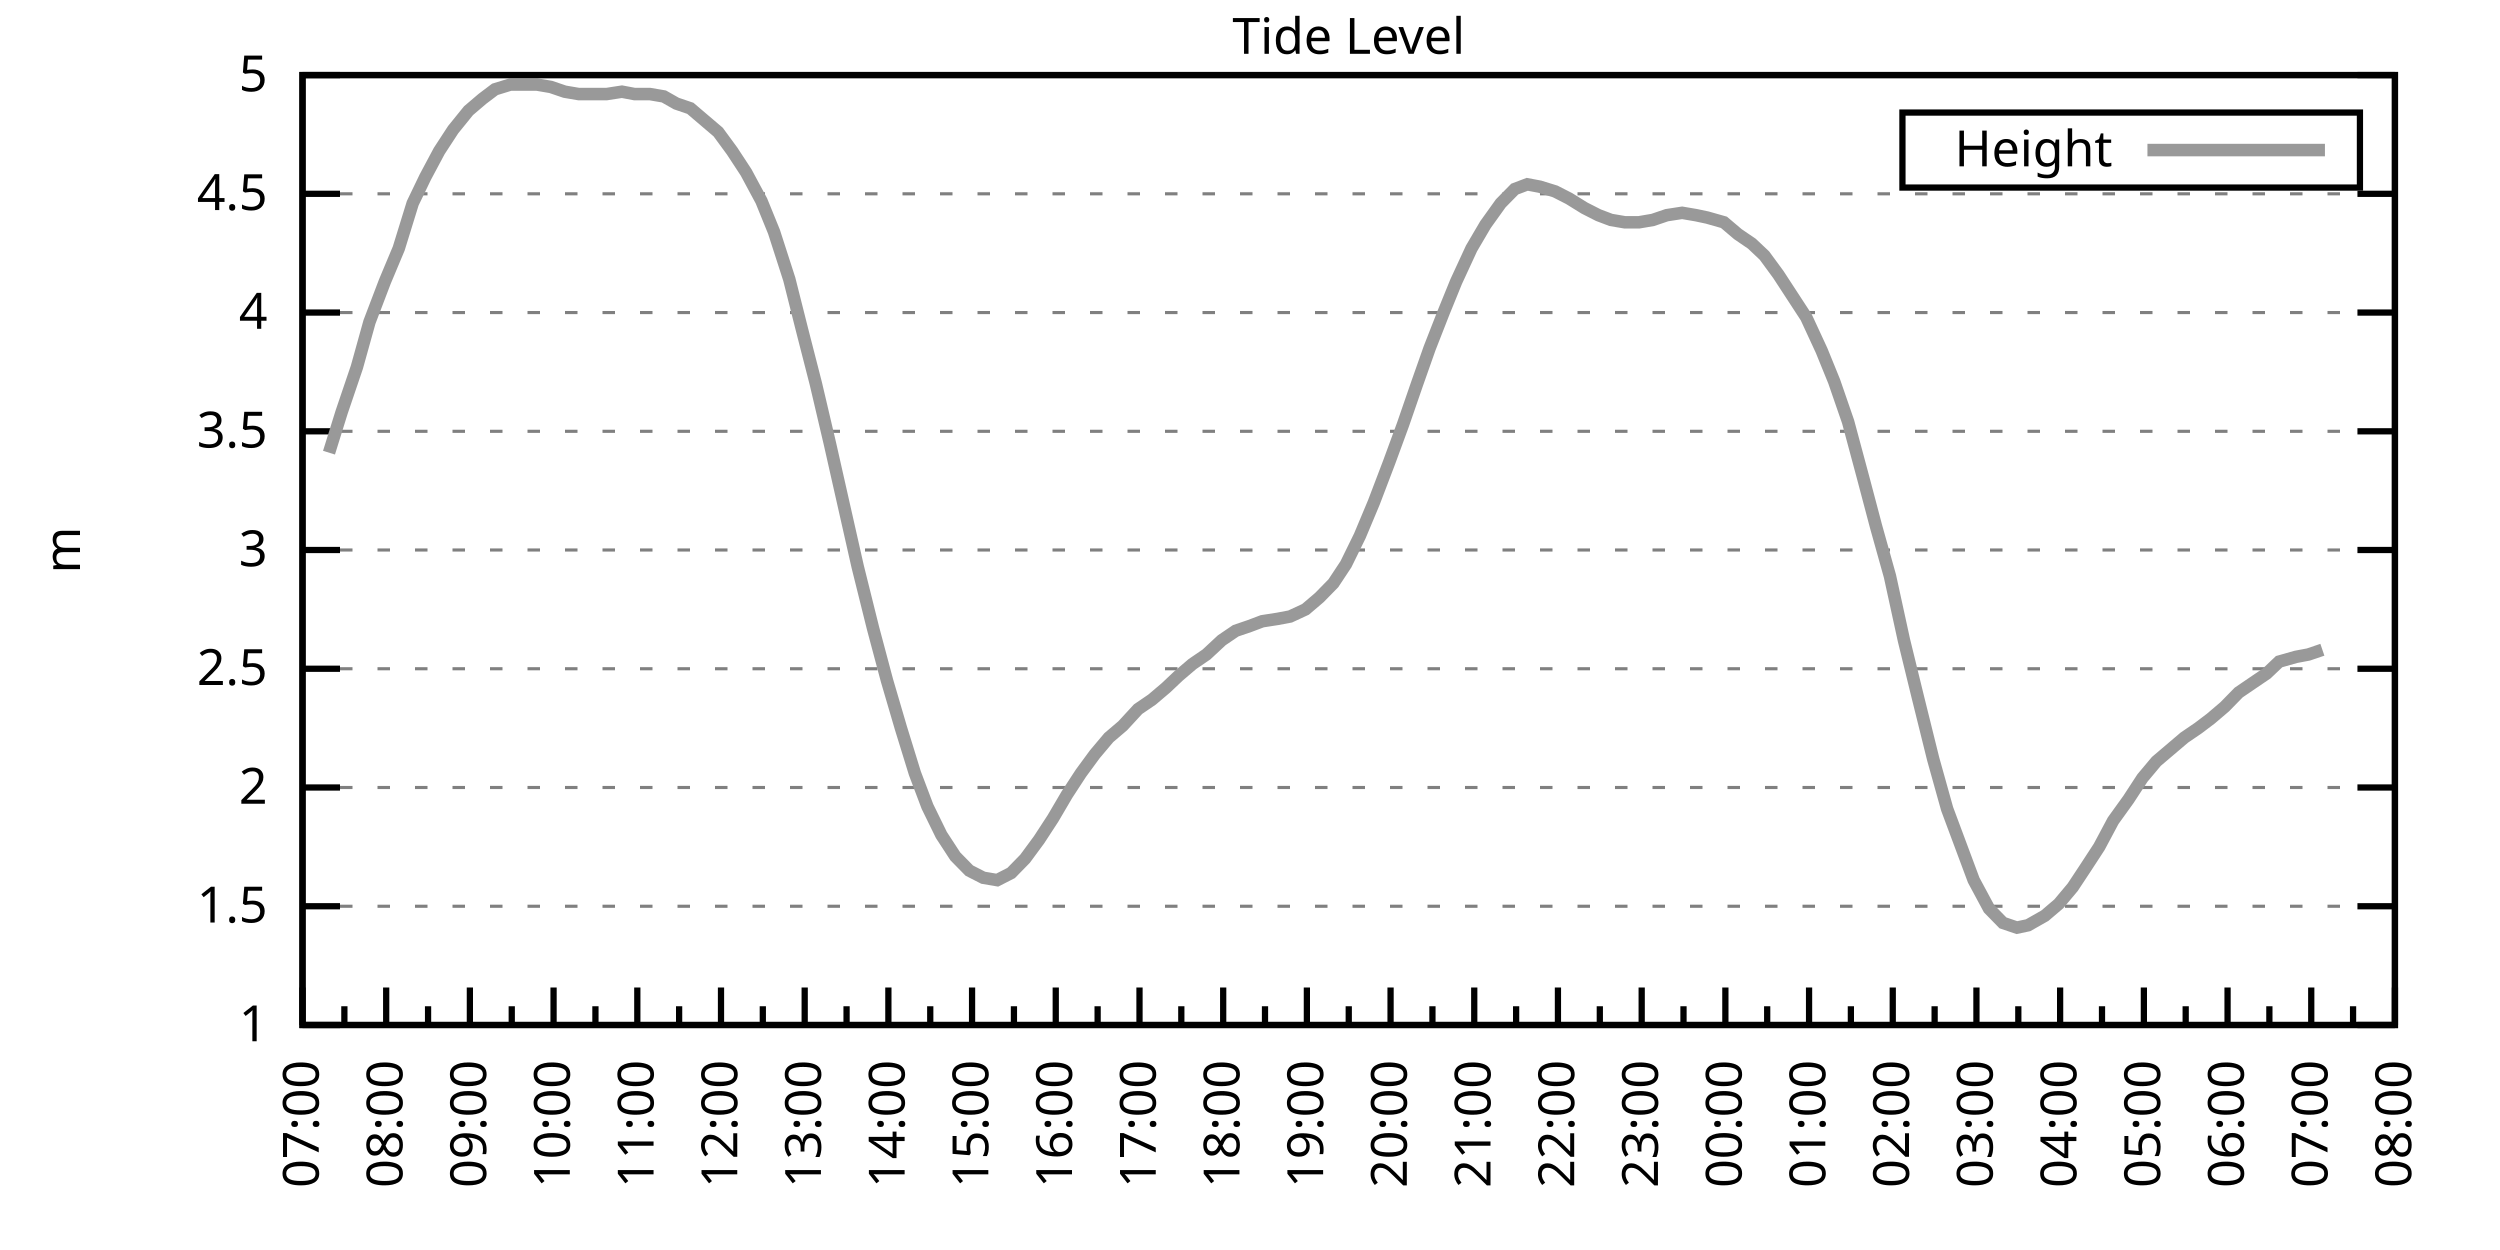
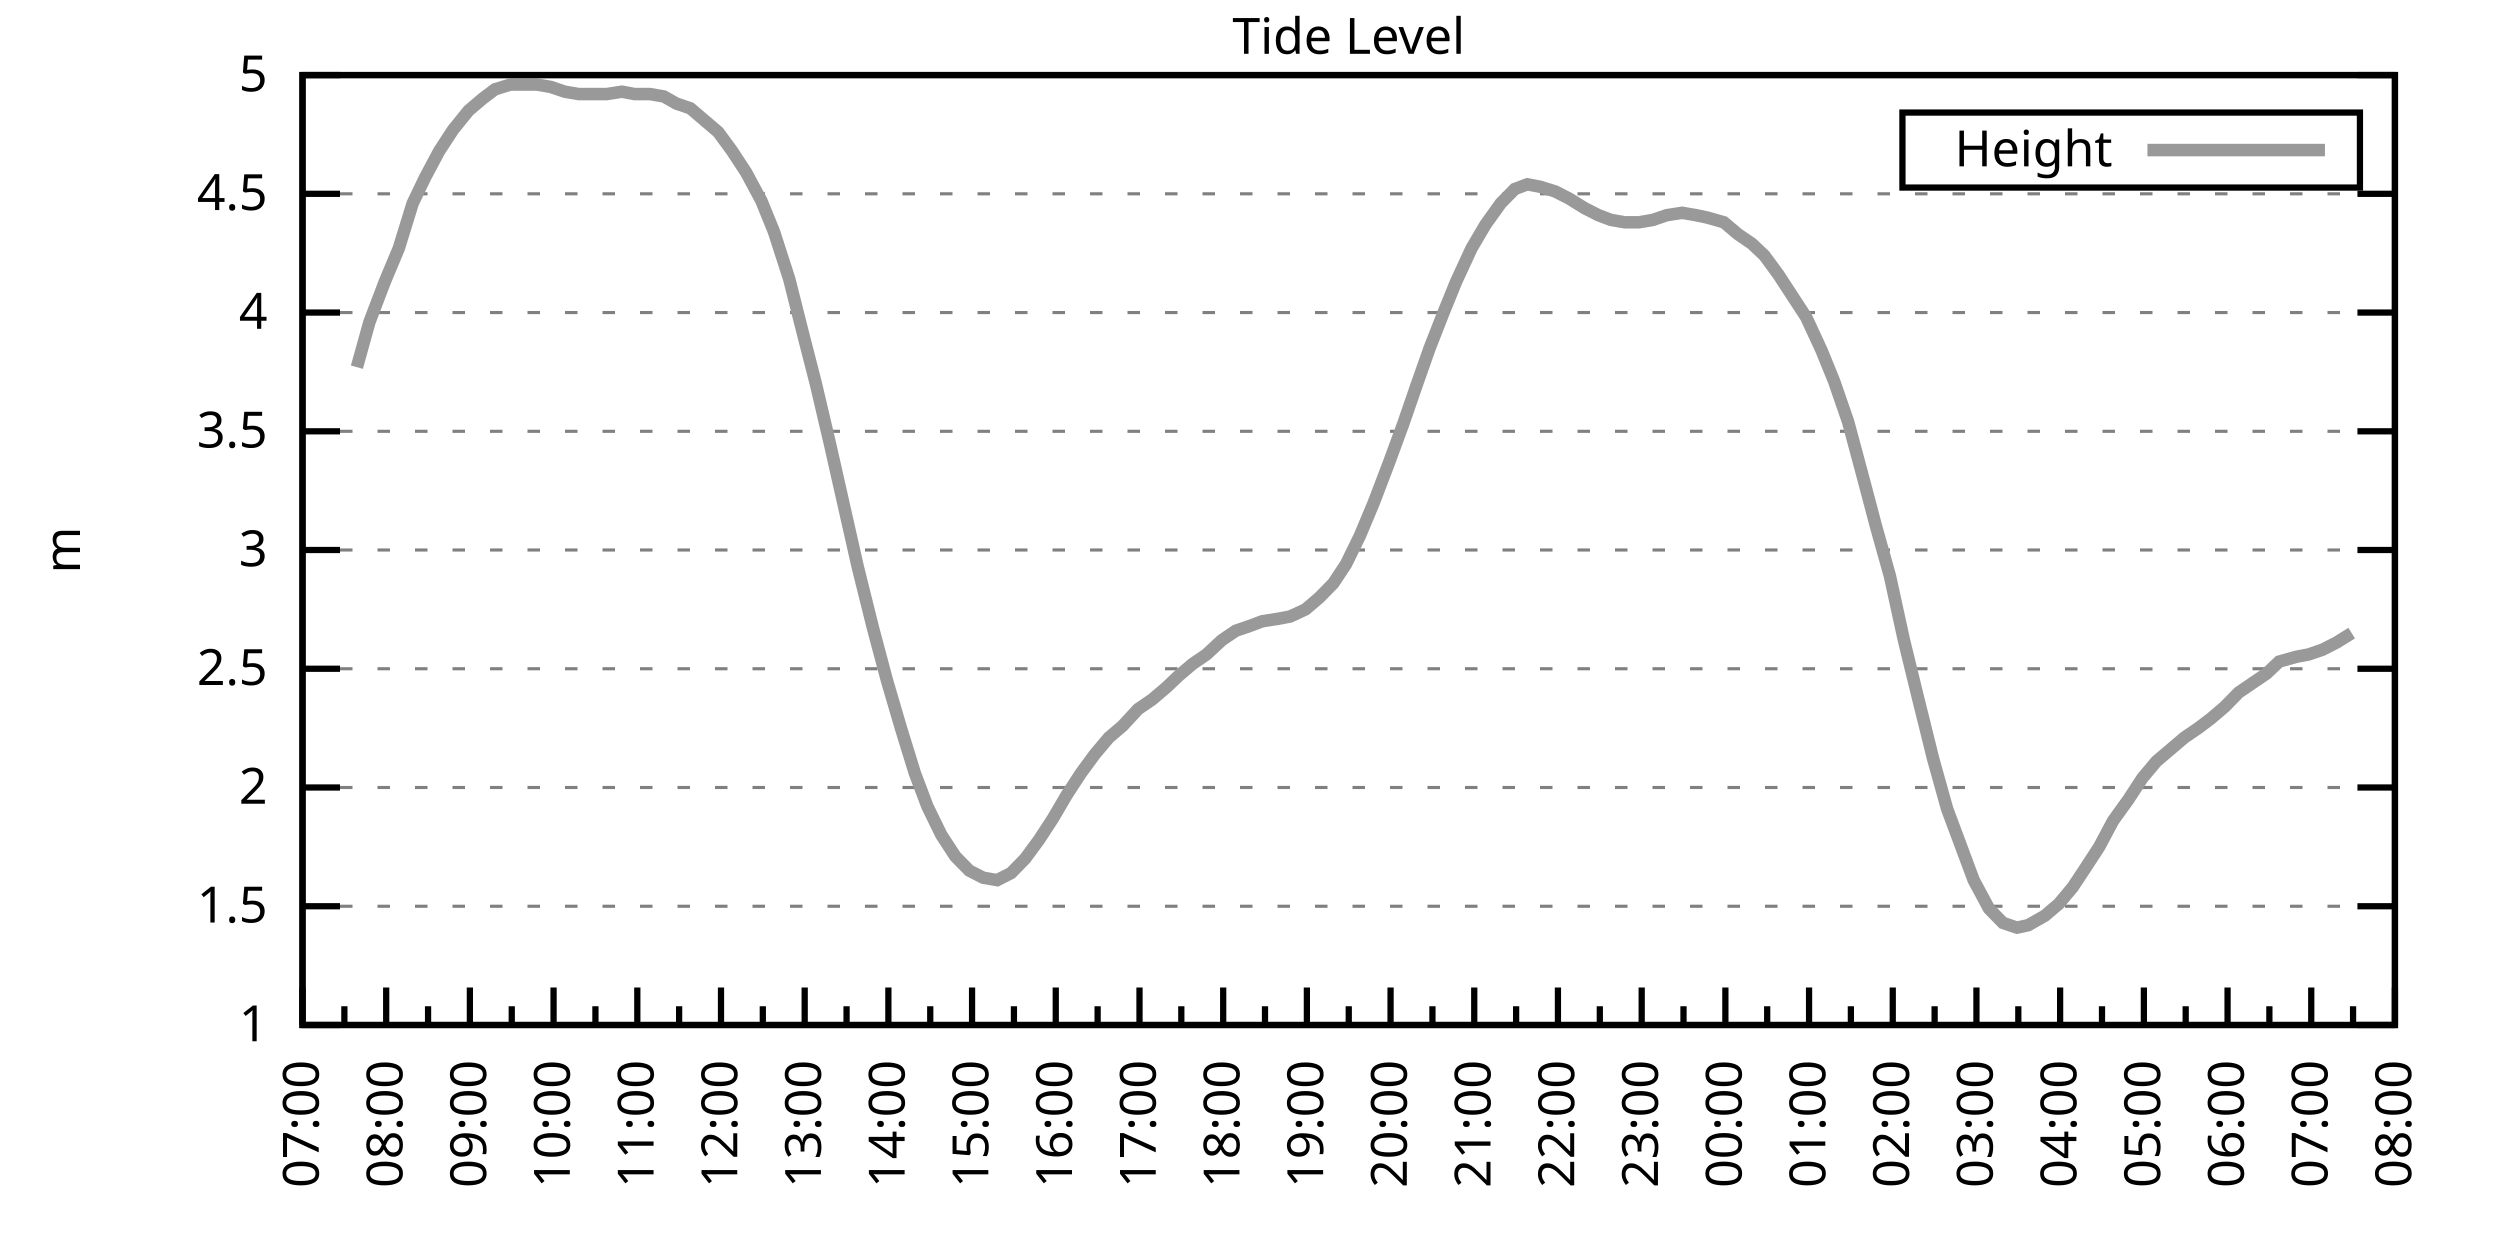
<svg xmlns="http://www.w3.org/2000/svg" xmlns:xlink="http://www.w3.org/1999/xlink" width="400" height="200" viewBox="0 0 400 200">
  <g id="gnuplot_canvas">
    <rect x="0" y="0" width="400" height="200" fill="none" />
    <defs>
      <circle id="gpDot" r="0.5" stroke-width="0.5" stroke="currentColor" />
      <path id="gpPt0" stroke-width="0.333" stroke="currentColor" d="M-1,0 h2 M0,-1 v2" />
      <path id="gpPt1" stroke-width="0.333" stroke="currentColor" d="M-1,-1 L1,1 M1,-1 L-1,1" />
      <path id="gpPt2" stroke-width="0.333" stroke="currentColor" d="M-1,0 L1,0 M0,-1 L0,1 M-1,-1 L1,1 M-1,1 L1,-1" />
      <rect id="gpPt3" stroke-width="0.333" stroke="currentColor" x="-1" y="-1" width="2" height="2" />
      <rect id="gpPt4" stroke-width="0.333" stroke="currentColor" fill="currentColor" x="-1" y="-1" width="2" height="2" />
      <circle id="gpPt5" stroke-width="0.333" stroke="currentColor" cx="0" cy="0" r="1" />
      <use xlink:href="#gpPt5" id="gpPt6" fill="currentColor" stroke="none" />
      <path id="gpPt7" stroke-width="0.333" stroke="currentColor" d="M0,-1.33 L-1.33,0.67 L1.33,0.67 z" />
      <use xlink:href="#gpPt7" id="gpPt8" fill="currentColor" stroke="none" />
      <use xlink:href="#gpPt7" id="gpPt9" stroke="currentColor" transform="rotate(180)" />
      <use xlink:href="#gpPt9" id="gpPt10" fill="currentColor" stroke="none" />
      <use xlink:href="#gpPt3" id="gpPt11" stroke="currentColor" transform="rotate(45)" />
      <use xlink:href="#gpPt11" id="gpPt12" fill="currentColor" stroke="none" />
      <path id="gpPt13" stroke-width="0.333" stroke="currentColor" d="M0,1.330 L1.265,0.411 L0.782,-1.067 L-0.782,-1.076 L-1.265,0.411 z" />
      <use xlink:href="#gpPt13" id="gpPt14" fill="currentColor" stroke="none" />
      <filter id="textbox" filterUnits="objectBoundingBox" x="0" y="0" height="1" width="1">
        <feFlood flood-color="white" flood-opacity="1" result="bgnd" />
        <feComposite in="SourceGraphic" in2="bgnd" operator="atop" />
      </filter>
      <filter id="greybox" filterUnits="objectBoundingBox" x="0" y="0" height="1" width="1">
        <feFlood flood-color="lightgrey" flood-opacity="1" result="grey" />
        <feComposite in="SourceGraphic" in2="grey" operator="atop" />
      </filter>
    </defs>
    <g fill="none" color="white" stroke="currentColor" stroke-width="1.00" stroke-linecap="butt" stroke-linejoin="miter">
</g>
    <g fill="none" color="black" stroke="currentColor" stroke-width="1.00" stroke-linecap="butt" stroke-linejoin="miter">
      <g stroke="none" shape-rendering="crispEdges">
        <polygon fill="rgb(255, 255, 255)" points="48.40,164.00 383.18,164.00 383.18,12.02 48.40,12.02 " />
      </g>
    </g>
    <g fill="none" color="black" stroke="currentColor" stroke-width="1.00" stroke-linecap="butt" stroke-linejoin="miter">
</g>
    <g fill="none" color="black" stroke="black" stroke-width="0.50" stroke-linecap="butt" stroke-linejoin="miter">
</g>
    <g fill="none" color="gray" stroke="currentColor" stroke-width="0.50" stroke-linecap="butt" stroke-linejoin="miter">
      <path stroke="gray" stroke-dasharray="2,4" class="gridline" d="M48.40,164.00 L383.19,164.00  " />
    </g>
    <g fill="none" color="gray" stroke="gray" stroke-width="1.00" stroke-linecap="butt" stroke-linejoin="miter">
</g>
    <g fill="none" color="black" stroke="currentColor" stroke-width="1.00" stroke-linecap="butt" stroke-linejoin="miter">
      <path stroke="black" d="M48.40,164.00 L54.40,164.00 M383.19,164.00 L377.19,164.00  " />
      <g transform="translate(42.80,166.60)" stroke="none" fill="black" font-family="Sans" font-size="8.00" text-anchor="end">
        <text>
          <tspan font-family="Sans"> 1</tspan>
        </text>
      </g>
    </g>
    <g fill="none" color="black" stroke="currentColor" stroke-width="1.00" stroke-linecap="butt" stroke-linejoin="miter">
</g>
    <g fill="none" color="black" stroke="black" stroke-width="0.50" stroke-linecap="butt" stroke-linejoin="miter">
</g>
    <g fill="none" color="gray" stroke="currentColor" stroke-width="0.50" stroke-linecap="butt" stroke-linejoin="miter">
      <path stroke="gray" stroke-dasharray="2,4" class="gridline" d="M48.40,145.00 L383.19,145.00  " />
    </g>
    <g fill="none" color="gray" stroke="gray" stroke-width="1.00" stroke-linecap="butt" stroke-linejoin="miter">
</g>
    <g fill="none" color="black" stroke="currentColor" stroke-width="1.00" stroke-linecap="butt" stroke-linejoin="miter">
      <path stroke="black" d="M48.40,145.00 L54.40,145.00 M383.19,145.00 L377.19,145.00  " />
      <g transform="translate(42.80,147.60)" stroke="none" fill="black" font-family="Sans" font-size="8.00" text-anchor="end">
        <text>
          <tspan font-family="Sans"> 1.5</tspan>
        </text>
      </g>
    </g>
    <g fill="none" color="black" stroke="currentColor" stroke-width="1.00" stroke-linecap="butt" stroke-linejoin="miter">
</g>
    <g fill="none" color="black" stroke="black" stroke-width="0.50" stroke-linecap="butt" stroke-linejoin="miter">
</g>
    <g fill="none" color="gray" stroke="currentColor" stroke-width="0.50" stroke-linecap="butt" stroke-linejoin="miter">
      <path stroke="gray" stroke-dasharray="2,4" class="gridline" d="M48.40,126.00 L383.19,126.00  " />
    </g>
    <g fill="none" color="gray" stroke="gray" stroke-width="1.00" stroke-linecap="butt" stroke-linejoin="miter">
</g>
    <g fill="none" color="black" stroke="currentColor" stroke-width="1.00" stroke-linecap="butt" stroke-linejoin="miter">
      <path stroke="black" d="M48.40,126.00 L54.40,126.00 M383.19,126.00 L377.19,126.00  " />
      <g transform="translate(42.80,128.60)" stroke="none" fill="black" font-family="Sans" font-size="8.00" text-anchor="end">
        <text>
          <tspan font-family="Sans"> 2</tspan>
        </text>
      </g>
    </g>
    <g fill="none" color="black" stroke="currentColor" stroke-width="1.00" stroke-linecap="butt" stroke-linejoin="miter">
</g>
    <g fill="none" color="black" stroke="black" stroke-width="0.50" stroke-linecap="butt" stroke-linejoin="miter">
</g>
    <g fill="none" color="gray" stroke="currentColor" stroke-width="0.50" stroke-linecap="butt" stroke-linejoin="miter">
      <path stroke="gray" stroke-dasharray="2,4" class="gridline" d="M48.40,107.00 L383.19,107.00  " />
    </g>
    <g fill="none" color="gray" stroke="gray" stroke-width="1.00" stroke-linecap="butt" stroke-linejoin="miter">
</g>
    <g fill="none" color="black" stroke="currentColor" stroke-width="1.00" stroke-linecap="butt" stroke-linejoin="miter">
      <path stroke="black" d="M48.40,107.00 L54.40,107.00 M383.19,107.00 L377.19,107.00  " />
      <g transform="translate(42.80,109.60)" stroke="none" fill="black" font-family="Sans" font-size="8.00" text-anchor="end">
        <text>
          <tspan font-family="Sans"> 2.5</tspan>
        </text>
      </g>
    </g>
    <g fill="none" color="black" stroke="currentColor" stroke-width="1.00" stroke-linecap="butt" stroke-linejoin="miter">
</g>
    <g fill="none" color="black" stroke="black" stroke-width="0.50" stroke-linecap="butt" stroke-linejoin="miter">
</g>
    <g fill="none" color="gray" stroke="currentColor" stroke-width="0.50" stroke-linecap="butt" stroke-linejoin="miter">
      <path stroke="gray" stroke-dasharray="2,4" class="gridline" d="M48.40,88.00 L383.19,88.00  " />
    </g>
    <g fill="none" color="gray" stroke="gray" stroke-width="1.00" stroke-linecap="butt" stroke-linejoin="miter">
</g>
    <g fill="none" color="black" stroke="currentColor" stroke-width="1.00" stroke-linecap="butt" stroke-linejoin="miter">
      <path stroke="black" d="M48.40,88.00 L54.40,88.00 M383.19,88.00 L377.19,88.00  " />
      <g transform="translate(42.80,90.60)" stroke="none" fill="black" font-family="Sans" font-size="8.00" text-anchor="end">
        <text>
          <tspan font-family="Sans"> 3</tspan>
        </text>
      </g>
    </g>
    <g fill="none" color="black" stroke="currentColor" stroke-width="1.00" stroke-linecap="butt" stroke-linejoin="miter">
</g>
    <g fill="none" color="black" stroke="black" stroke-width="0.50" stroke-linecap="butt" stroke-linejoin="miter">
</g>
    <g fill="none" color="gray" stroke="currentColor" stroke-width="0.50" stroke-linecap="butt" stroke-linejoin="miter">
      <path stroke="gray" stroke-dasharray="2,4" class="gridline" d="M48.40,69.01 L383.19,69.01  " />
    </g>
    <g fill="none" color="gray" stroke="gray" stroke-width="1.00" stroke-linecap="butt" stroke-linejoin="miter">
</g>
    <g fill="none" color="black" stroke="currentColor" stroke-width="1.00" stroke-linecap="butt" stroke-linejoin="miter">
      <path stroke="black" d="M48.40,69.01 L54.40,69.01 M383.19,69.01 L377.19,69.01  " />
      <g transform="translate(42.80,71.61)" stroke="none" fill="black" font-family="Sans" font-size="8.00" text-anchor="end">
        <text>
          <tspan font-family="Sans"> 3.5</tspan>
        </text>
      </g>
    </g>
    <g fill="none" color="black" stroke="currentColor" stroke-width="1.00" stroke-linecap="butt" stroke-linejoin="miter">
</g>
    <g fill="none" color="black" stroke="black" stroke-width="0.50" stroke-linecap="butt" stroke-linejoin="miter">
</g>
    <g fill="none" color="gray" stroke="currentColor" stroke-width="0.50" stroke-linecap="butt" stroke-linejoin="miter">
      <path stroke="gray" stroke-dasharray="2,4" class="gridline" d="M48.40,50.01 L383.19,50.01  " />
    </g>
    <g fill="none" color="gray" stroke="gray" stroke-width="1.00" stroke-linecap="butt" stroke-linejoin="miter">
</g>
    <g fill="none" color="black" stroke="currentColor" stroke-width="1.00" stroke-linecap="butt" stroke-linejoin="miter">
      <path stroke="black" d="M48.40,50.01 L54.40,50.01 M383.19,50.01 L377.19,50.01  " />
      <g transform="translate(42.80,52.61)" stroke="none" fill="black" font-family="Sans" font-size="8.00" text-anchor="end">
        <text>
          <tspan font-family="Sans"> 4</tspan>
        </text>
      </g>
    </g>
    <g fill="none" color="black" stroke="currentColor" stroke-width="1.00" stroke-linecap="butt" stroke-linejoin="miter">
</g>
    <g fill="none" color="black" stroke="black" stroke-width="0.50" stroke-linecap="butt" stroke-linejoin="miter">
</g>
    <g fill="none" color="gray" stroke="currentColor" stroke-width="0.50" stroke-linecap="butt" stroke-linejoin="miter">
      <path stroke="gray" stroke-dasharray="2,4" class="gridline" d="M48.40,31.01 L383.19,31.01  " />
    </g>
    <g fill="none" color="gray" stroke="gray" stroke-width="1.00" stroke-linecap="butt" stroke-linejoin="miter">
</g>
    <g fill="none" color="black" stroke="currentColor" stroke-width="1.00" stroke-linecap="butt" stroke-linejoin="miter">
      <path stroke="black" d="M48.40,31.01 L54.40,31.01 M383.19,31.01 L377.19,31.01  " />
      <g transform="translate(42.80,33.61)" stroke="none" fill="black" font-family="Sans" font-size="8.00" text-anchor="end">
        <text>
          <tspan font-family="Sans"> 4.5</tspan>
        </text>
      </g>
    </g>
    <g fill="none" color="black" stroke="currentColor" stroke-width="1.00" stroke-linecap="butt" stroke-linejoin="miter">
</g>
    <g fill="none" color="black" stroke="black" stroke-width="0.50" stroke-linecap="butt" stroke-linejoin="miter">
</g>
    <g fill="none" color="gray" stroke="currentColor" stroke-width="0.50" stroke-linecap="butt" stroke-linejoin="miter">
      <path stroke="gray" stroke-dasharray="2,4" class="gridline" d="M48.40,12.01 L383.19,12.01  " />
    </g>
    <g fill="none" color="gray" stroke="gray" stroke-width="1.00" stroke-linecap="butt" stroke-linejoin="miter">
</g>
    <g fill="none" color="black" stroke="currentColor" stroke-width="1.00" stroke-linecap="butt" stroke-linejoin="miter">
      <path stroke="black" d="M48.40,12.01 L54.40,12.01 M383.19,12.01 L377.19,12.01  " />
      <g transform="translate(42.80,14.61)" stroke="none" fill="black" font-family="Sans" font-size="8.00" text-anchor="end">
        <text>
          <tspan font-family="Sans"> 5</tspan>
        </text>
      </g>
    </g>
    <g fill="none" color="black" stroke="currentColor" stroke-width="1.00" stroke-linecap="butt" stroke-linejoin="miter">
      <path stroke="black" d="M48.40,164.00 L48.40,158.00  " />
      <g transform="translate(51.00,169.60) rotate(270)" stroke="none" fill="black" font-family="Sans" font-size="8.00" text-anchor="end">
        <text>
          <tspan font-family="Sans">07:00</tspan>
        </text>
      </g>
    </g>
    <g fill="none" color="black" stroke="currentColor" stroke-width="1.00" stroke-linecap="butt" stroke-linejoin="miter">
      <path stroke="black" d="M55.10,164.00 L55.10,161.00 M61.79,164.00 L61.79,158.00  " />
      <g transform="translate(64.39,169.60) rotate(270)" stroke="none" fill="black" font-family="Sans" font-size="8.00" text-anchor="end">
        <text>
          <tspan font-family="Sans">08:00</tspan>
        </text>
      </g>
    </g>
    <g fill="none" color="black" stroke="currentColor" stroke-width="1.00" stroke-linecap="butt" stroke-linejoin="miter">
      <path stroke="black" d="M68.49,164.00 L68.49,161.00 M75.18,164.00 L75.18,158.00  " />
      <g transform="translate(77.78,169.60) rotate(270)" stroke="none" fill="black" font-family="Sans" font-size="8.00" text-anchor="end">
        <text>
          <tspan font-family="Sans">09:00</tspan>
        </text>
      </g>
    </g>
    <g fill="none" color="black" stroke="currentColor" stroke-width="1.00" stroke-linecap="butt" stroke-linejoin="miter">
      <path stroke="black" d="M81.88,164.00 L81.88,161.00 M88.57,164.00 L88.57,158.00  " />
      <g transform="translate(91.17,169.60) rotate(270)" stroke="none" fill="black" font-family="Sans" font-size="8.00" text-anchor="end">
        <text>
          <tspan font-family="Sans">10:00</tspan>
        </text>
      </g>
    </g>
    <g fill="none" color="black" stroke="currentColor" stroke-width="1.00" stroke-linecap="butt" stroke-linejoin="miter">
      <path stroke="black" d="M95.27,164.00 L95.27,161.00 M101.97,164.00 L101.97,158.00  " />
      <g transform="translate(104.57,169.60) rotate(270)" stroke="none" fill="black" font-family="Sans" font-size="8.00" text-anchor="end">
        <text>
          <tspan font-family="Sans">11:00</tspan>
        </text>
      </g>
    </g>
    <g fill="none" color="black" stroke="currentColor" stroke-width="1.00" stroke-linecap="butt" stroke-linejoin="miter">
      <path stroke="black" d="M108.66,164.00 L108.66,161.00 M115.36,164.00 L115.36,158.00  " />
      <g transform="translate(117.96,169.60) rotate(270)" stroke="none" fill="black" font-family="Sans" font-size="8.00" text-anchor="end">
        <text>
          <tspan font-family="Sans">12:00</tspan>
        </text>
      </g>
    </g>
    <g fill="none" color="black" stroke="currentColor" stroke-width="1.00" stroke-linecap="butt" stroke-linejoin="miter">
      <path stroke="black" d="M122.05,164.00 L122.05,161.00 M128.75,164.00 L128.75,158.00  " />
      <g transform="translate(131.35,169.60) rotate(270)" stroke="none" fill="black" font-family="Sans" font-size="8.00" text-anchor="end">
        <text>
          <tspan font-family="Sans">13:00</tspan>
        </text>
      </g>
    </g>
    <g fill="none" color="black" stroke="currentColor" stroke-width="1.00" stroke-linecap="butt" stroke-linejoin="miter">
      <path stroke="black" d="M135.45,164.00 L135.45,161.00 M142.14,164.00 L142.14,158.00  " />
      <g transform="translate(144.74,169.60) rotate(270)" stroke="none" fill="black" font-family="Sans" font-size="8.00" text-anchor="end">
        <text>
          <tspan font-family="Sans">14:00</tspan>
        </text>
      </g>
    </g>
    <g fill="none" color="black" stroke="currentColor" stroke-width="1.00" stroke-linecap="butt" stroke-linejoin="miter">
      <path stroke="black" d="M148.84,164.00 L148.84,161.00 M155.53,164.00 L155.53,158.00  " />
      <g transform="translate(158.13,169.60) rotate(270)" stroke="none" fill="black" font-family="Sans" font-size="8.00" text-anchor="end">
        <text>
          <tspan font-family="Sans">15:00</tspan>
        </text>
      </g>
    </g>
    <g fill="none" color="black" stroke="currentColor" stroke-width="1.00" stroke-linecap="butt" stroke-linejoin="miter">
      <path stroke="black" d="M162.23,164.00 L162.23,161.00 M168.92,164.00 L168.92,158.00  " />
      <g transform="translate(171.52,169.60) rotate(270)" stroke="none" fill="black" font-family="Sans" font-size="8.00" text-anchor="end">
        <text>
          <tspan font-family="Sans">16:00</tspan>
        </text>
      </g>
    </g>
    <g fill="none" color="black" stroke="currentColor" stroke-width="1.00" stroke-linecap="butt" stroke-linejoin="miter">
      <path stroke="black" d="M175.62,164.00 L175.62,161.00 M182.32,164.00 L182.32,158.00  " />
      <g transform="translate(184.92,169.60) rotate(270)" stroke="none" fill="black" font-family="Sans" font-size="8.00" text-anchor="end">
        <text>
          <tspan font-family="Sans">17:00</tspan>
        </text>
      </g>
    </g>
    <g fill="none" color="black" stroke="currentColor" stroke-width="1.00" stroke-linecap="butt" stroke-linejoin="miter">
      <path stroke="black" d="M189.01,164.00 L189.01,161.00 M195.71,164.00 L195.71,158.00  " />
      <g transform="translate(198.31,169.60) rotate(270)" stroke="none" fill="black" font-family="Sans" font-size="8.00" text-anchor="end">
        <text>
          <tspan font-family="Sans">18:00</tspan>
        </text>
      </g>
    </g>
    <g fill="none" color="black" stroke="currentColor" stroke-width="1.00" stroke-linecap="butt" stroke-linejoin="miter">
      <path stroke="black" d="M202.40,164.00 L202.40,161.00 M209.10,164.00 L209.10,158.00  " />
      <g transform="translate(211.70,169.60) rotate(270)" stroke="none" fill="black" font-family="Sans" font-size="8.00" text-anchor="end">
        <text>
          <tspan font-family="Sans">19:00</tspan>
        </text>
      </g>
    </g>
    <g fill="none" color="black" stroke="currentColor" stroke-width="1.00" stroke-linecap="butt" stroke-linejoin="miter">
      <path stroke="black" d="M215.80,164.00 L215.80,161.00 M222.49,164.00 L222.49,158.00  " />
      <g transform="translate(225.09,169.60) rotate(270)" stroke="none" fill="black" font-family="Sans" font-size="8.00" text-anchor="end">
        <text>
          <tspan font-family="Sans">20:00</tspan>
        </text>
      </g>
    </g>
    <g fill="none" color="black" stroke="currentColor" stroke-width="1.00" stroke-linecap="butt" stroke-linejoin="miter">
      <path stroke="black" d="M229.19,164.00 L229.19,161.00 M235.88,164.00 L235.88,158.00  " />
      <g transform="translate(238.48,169.60) rotate(270)" stroke="none" fill="black" font-family="Sans" font-size="8.00" text-anchor="end">
        <text>
          <tspan font-family="Sans">21:00</tspan>
        </text>
      </g>
    </g>
    <g fill="none" color="black" stroke="currentColor" stroke-width="1.00" stroke-linecap="butt" stroke-linejoin="miter">
      <path stroke="black" d="M242.58,164.00 L242.58,161.00 M249.27,164.00 L249.27,158.00  " />
      <g transform="translate(251.87,169.60) rotate(270)" stroke="none" fill="black" font-family="Sans" font-size="8.00" text-anchor="end">
        <text>
          <tspan font-family="Sans">22:00</tspan>
        </text>
      </g>
    </g>
    <g fill="none" color="black" stroke="currentColor" stroke-width="1.00" stroke-linecap="butt" stroke-linejoin="miter">
      <path stroke="black" d="M255.97,164.00 L255.97,161.00 M262.67,164.00 L262.67,158.00  " />
      <g transform="translate(265.27,169.60) rotate(270)" stroke="none" fill="black" font-family="Sans" font-size="8.00" text-anchor="end">
        <text>
          <tspan font-family="Sans">23:00</tspan>
        </text>
      </g>
    </g>
    <g fill="none" color="black" stroke="currentColor" stroke-width="1.00" stroke-linecap="butt" stroke-linejoin="miter">
      <path stroke="black" d="M269.36,164.00 L269.36,161.00 M276.06,164.00 L276.06,158.00  " />
      <g transform="translate(278.66,169.60) rotate(270)" stroke="none" fill="black" font-family="Sans" font-size="8.00" text-anchor="end">
        <text>
          <tspan font-family="Sans">00:00</tspan>
        </text>
      </g>
    </g>
    <g fill="none" color="black" stroke="currentColor" stroke-width="1.00" stroke-linecap="butt" stroke-linejoin="miter">
      <path stroke="black" d="M282.75,164.00 L282.75,161.00 M289.45,164.00 L289.45,158.00  " />
      <g transform="translate(292.05,169.60) rotate(270)" stroke="none" fill="black" font-family="Sans" font-size="8.00" text-anchor="end">
        <text>
          <tspan font-family="Sans">01:00</tspan>
        </text>
      </g>
    </g>
    <g fill="none" color="black" stroke="currentColor" stroke-width="1.00" stroke-linecap="butt" stroke-linejoin="miter">
      <path stroke="black" d="M296.14,164.00 L296.14,161.00 M302.84,164.00 L302.84,158.00  " />
      <g transform="translate(305.44,169.60) rotate(270)" stroke="none" fill="black" font-family="Sans" font-size="8.00" text-anchor="end">
        <text>
          <tspan font-family="Sans">02:00</tspan>
        </text>
      </g>
    </g>
    <g fill="none" color="black" stroke="currentColor" stroke-width="1.00" stroke-linecap="butt" stroke-linejoin="miter">
      <path stroke="black" d="M309.54,164.00 L309.54,161.00 M316.23,164.00 L316.23,158.00  " />
      <g transform="translate(318.83,169.60) rotate(270)" stroke="none" fill="black" font-family="Sans" font-size="8.00" text-anchor="end">
        <text>
          <tspan font-family="Sans">03:00</tspan>
        </text>
      </g>
    </g>
    <g fill="none" color="black" stroke="currentColor" stroke-width="1.00" stroke-linecap="butt" stroke-linejoin="miter">
      <path stroke="black" d="M322.93,164.00 L322.93,161.00 M329.62,164.00 L329.62,158.00  " />
      <g transform="translate(332.22,169.60) rotate(270)" stroke="none" fill="black" font-family="Sans" font-size="8.00" text-anchor="end">
        <text>
          <tspan font-family="Sans">04:00</tspan>
        </text>
      </g>
    </g>
    <g fill="none" color="black" stroke="currentColor" stroke-width="1.00" stroke-linecap="butt" stroke-linejoin="miter">
      <path stroke="black" d="M336.32,164.00 L336.32,161.00 M343.02,164.00 L343.02,158.00  " />
      <g transform="translate(345.62,169.60) rotate(270)" stroke="none" fill="black" font-family="Sans" font-size="8.00" text-anchor="end">
        <text>
          <tspan font-family="Sans">05:00</tspan>
        </text>
      </g>
    </g>
    <g fill="none" color="black" stroke="currentColor" stroke-width="1.00" stroke-linecap="butt" stroke-linejoin="miter">
      <path stroke="black" d="M349.71,164.00 L349.71,161.00 M356.41,164.00 L356.41,158.00  " />
      <g transform="translate(359.01,169.60) rotate(270)" stroke="none" fill="black" font-family="Sans" font-size="8.00" text-anchor="end">
        <text>
          <tspan font-family="Sans">06:00</tspan>
        </text>
      </g>
    </g>
    <g fill="none" color="black" stroke="currentColor" stroke-width="1.00" stroke-linecap="butt" stroke-linejoin="miter">
      <path stroke="black" d="M363.10,164.00 L363.10,161.00 M369.80,164.00 L369.80,158.00  " />
      <g transform="translate(372.40,169.60) rotate(270)" stroke="none" fill="black" font-family="Sans" font-size="8.00" text-anchor="end">
        <text>
          <tspan font-family="Sans">07:00</tspan>
        </text>
      </g>
    </g>
    <g fill="none" color="black" stroke="currentColor" stroke-width="1.00" stroke-linecap="butt" stroke-linejoin="miter">
      <path stroke="black" d="M376.49,164.00 L376.49,161.00 M383.19,164.00 L383.19,158.00  " />
      <g transform="translate(385.79,169.60) rotate(270)" stroke="none" fill="black" font-family="Sans" font-size="8.00" text-anchor="end">
        <text>
          <tspan font-family="Sans">08:00</tspan>
        </text>
      </g>
    </g>
    <g fill="none" color="black" stroke="currentColor" stroke-width="1.00" stroke-linecap="butt" stroke-linejoin="miter">
</g>
    <g fill="none" color="black" stroke="currentColor" stroke-width="1.00" stroke-linecap="butt" stroke-linejoin="miter">
      <path stroke="black" d="M48.40,12.01 L48.40,164.00 L383.19,164.00 L383.19,12.01 L48.40,12.01 Z  " />
    </g>
    <g fill="none" color="black" stroke="currentColor" stroke-width="1.00" stroke-linecap="butt" stroke-linejoin="miter">
      <g transform="translate(12.80,88.01) rotate(270)" stroke="none" fill="black" font-family="Sans" font-size="8.00" text-anchor="middle">
        <text>
          <tspan font-family="Sans">m</tspan>
        </text>
      </g>
    </g>
    <g fill="none" color="black" stroke="currentColor" stroke-width="1.00" stroke-linecap="butt" stroke-linejoin="miter">
</g>
    <g fill="none" color="black" stroke="currentColor" stroke-width="1.00" stroke-linecap="butt" stroke-linejoin="miter">
      <path stroke="black" d="M304.39,30.01 L304.39,18.01 L377.59,18.01 L377.59,30.01 L304.39,30.01 Z  " />
    </g>
    <g id="Tide_level_plot_1">
      <g fill="none" color="white" stroke="black" stroke-width="2.00" stroke-linecap="butt" stroke-linejoin="miter">
</g>
      <g fill="none" color="black" stroke="currentColor" stroke-width="2.00" stroke-linecap="butt" stroke-linejoin="miter">
        <g transform="translate(337.99,26.61)" stroke="none" fill="black" font-family="Sans" font-size="8.00" text-anchor="end">
          <text>
            <tspan font-family="Sans">Height</tspan>
          </text>
        </g>
      </g>
      <g fill="none" color="black" stroke="currentColor" stroke-width="2.00" stroke-linecap="butt" stroke-linejoin="miter">
-         <path stroke="rgb(153, 153, 153)" d="M343.59,24.01 L371.99,24.01 M52.64,72.43 L54.65,65.97 L57.10,58.75 L59.11,51.53 L61.57,45.07 L63.80,39.75   L66.03,32.53 L68.04,28.35 L70.27,24.17 L72.50,20.75 L74.96,17.71 L77.19,15.81 L79.20,14.29 L81.66,13.53   L83.66,13.53 L85.90,13.53 L88.13,13.91 L90.36,14.67 L92.59,15.05 L94.82,15.05 L97.06,15.05 L99.51,14.67   L101.52,15.05 L103.98,15.05 L106.21,15.43 L108.22,16.57 L110.45,17.33 L112.68,19.23 L114.91,21.13 L117.14,24.17   L119.38,27.59 L121.83,32.15 L123.84,37.09 L126.29,44.69 L128.30,52.67 L130.54,61.41 L132.77,70.91 L135.00,80.79   L137.23,90.66 L139.69,100.54 L141.92,108.90 L144.15,116.50 L146.38,123.72 L148.39,129.04 L150.62,133.60 L152.85,137.02   L155.09,139.30 L157.32,140.44 L159.55,140.82 L161.78,139.68 L164.01,137.40 L166.25,134.36 L168.48,130.94 L170.71,127.14   L172.94,123.72 L175.17,120.68 L177.41,118.02 L179.64,116.12 L182.09,113.46 L184.32,111.94 L186.56,110.04 L188.57,108.14   L190.80,106.24 L193.03,104.72 L195.48,102.44 L197.72,100.92 L199.95,100.16 L201.96,99.40 L204.41,99.02 L206.42,98.64   L208.88,97.50 L211.11,95.60 L213.34,93.32 L215.35,90.28 L217.58,85.73 L219.81,80.41 L222.27,73.95 L224.50,67.87   L226.73,61.41 L228.74,55.71 L230.97,50.01 L232.98,45.07 L235.44,39.75 L237.67,35.95 L240.12,32.53 L242.36,30.25   L244.36,29.49 L246.37,29.87 L248.83,30.63 L251.06,31.77 L253.51,33.29 L255.75,34.43 L257.76,35.19 L259.99,35.57   L262.22,35.57 L264.45,35.19 L266.68,34.43 L269.14,34.05 L271.37,34.43 L273.16,34.81 L275.83,35.57 L278.07,37.47   L280.30,38.99 L282.31,40.89 L284.54,43.93 L286.77,47.35 L289.00,50.77 L291.46,56.09 L293.47,61.03 L295.70,67.49   L298.15,76.61 L300.16,84.21 L302.39,92.18 L304.63,102.44 L306.86,111.56 L309.31,121.44 L311.54,129.42 L315.79,140.82   L318.24,145.38 L320.47,147.66 L322.70,148.42 L324.49,148.04 L327.17,146.52 L329.40,144.62 L331.63,141.96 L333.64,138.92   L335.87,135.50 L338.10,131.32 L340.56,127.90 L342.79,124.48 L345.02,121.82 L349.49,118.02 L351.72,116.50 L353.73,114.98   L355.96,113.08 L358.19,110.80 L360.42,109.28 L362.66,107.76 L364.66,105.86 L367.34,105.10 L369.35,104.72 L371.58,103.96    " />
+         <path stroke="rgb(153, 153, 153)" d="M343.59,24.01 L371.99,24.01 M57.10,58.75 L59.11,51.53 L61.57,45.07 L63.80,39.75 L66.03,32.53 L68.04,28.35   L70.27,24.17 L72.50,20.75 L74.96,17.71 L77.19,15.81 L79.20,14.29 L81.66,13.53 L83.66,13.53 L85.90,13.53   L88.13,13.91 L90.36,14.67 L92.59,15.05 L94.82,15.05 L97.06,15.05 L99.51,14.67 L101.52,15.05 L103.98,15.05   L106.21,15.43 L108.22,16.57 L110.45,17.33 L112.68,19.23 L114.91,21.13 L117.14,24.17 L119.38,27.59 L121.83,32.15   L123.84,37.09 L126.29,44.69 L128.30,52.67 L130.54,61.41 L132.77,70.91 L135.00,80.79 L137.23,90.66 L139.69,100.54   L141.92,108.90 L144.15,116.50 L146.38,123.72 L148.39,129.04 L150.62,133.60 L152.85,137.02 L155.09,139.30 L157.32,140.44   L159.55,140.82 L161.78,139.68 L164.01,137.40 L166.25,134.36 L168.48,130.94 L170.71,127.14 L172.94,123.72 L175.17,120.68   L177.41,118.02 L179.64,116.12 L182.09,113.46 L184.32,111.94 L186.56,110.04 L188.57,108.14 L190.80,106.24 L193.03,104.72   L195.48,102.44 L197.72,100.92 L199.95,100.16 L201.96,99.40 L204.41,99.02 L206.42,98.64 L208.88,97.50 L211.11,95.60   L213.34,93.32 L215.35,90.28 L217.58,85.73 L219.81,80.41 L222.27,73.95 L224.50,67.87 L226.73,61.41 L228.74,55.71   L230.97,50.01 L232.98,45.07 L235.44,39.75 L237.67,35.95 L240.12,32.53 L242.36,30.25 L244.36,29.49 L246.37,29.87   L248.83,30.63 L251.06,31.77 L253.51,33.29 L255.75,34.43 L257.76,35.19 L259.99,35.57 L262.22,35.57 L264.45,35.19   L266.68,34.43 L269.14,34.05 L271.37,34.43 L273.16,34.81 L275.83,35.57 L278.07,37.47 L280.30,38.99 L282.31,40.89   L284.54,43.93 L286.77,47.35 L289.00,50.77 L291.46,56.09 L293.47,61.03 L295.70,67.49 L298.15,76.61 L300.16,84.21   L302.39,92.18 L304.63,102.44 L306.86,111.56 L309.31,121.44 L311.54,129.42 L315.79,140.82 L318.24,145.38 L320.47,147.66   L322.70,148.42 L324.49,148.04 L327.17,146.52 L329.40,144.62 L331.63,141.96 L333.64,138.92 L335.87,135.50 L338.10,131.32   L340.56,127.90 L342.79,124.48 L345.02,121.82 L349.49,118.02 L351.72,116.50 L353.73,114.98 L355.96,113.08 L358.19,110.80   L360.42,109.28 L362.66,107.76 L364.66,105.86 L367.34,105.10 L369.35,104.72 L371.58,103.96 L373.82,102.82 L376.27,101.30    " />
      </g>
    </g>
    <g fill="none" color="black" stroke="currentColor" stroke-width="2.00" stroke-linecap="butt" stroke-linejoin="miter">
</g>
    <g fill="none" color="black" stroke="black" stroke-width="1.00" stroke-linecap="butt" stroke-linejoin="miter">
</g>
    <g fill="none" color="black" stroke="currentColor" stroke-width="1.00" stroke-linecap="butt" stroke-linejoin="miter">
      <path stroke="black" d="M48.40,12.01 L48.40,164.00 L383.19,164.00 L383.19,12.01 L48.40,12.01 Z  " />
    </g>
    <g fill="none" color="black" stroke="currentColor" stroke-width="1.00" stroke-linecap="butt" stroke-linejoin="miter">
      <g transform="translate(215.79,8.61)" stroke="none" fill="black" font-family="Sans" font-size="8.00" text-anchor="middle">
        <text>
          <tspan font-family="Sans">Tide Level</tspan>
        </text>
      </g>
    </g>
    <g fill="none" color="black" stroke="currentColor" stroke-width="1.00" stroke-linecap="butt" stroke-linejoin="miter">
</g>
  </g>
</svg>
